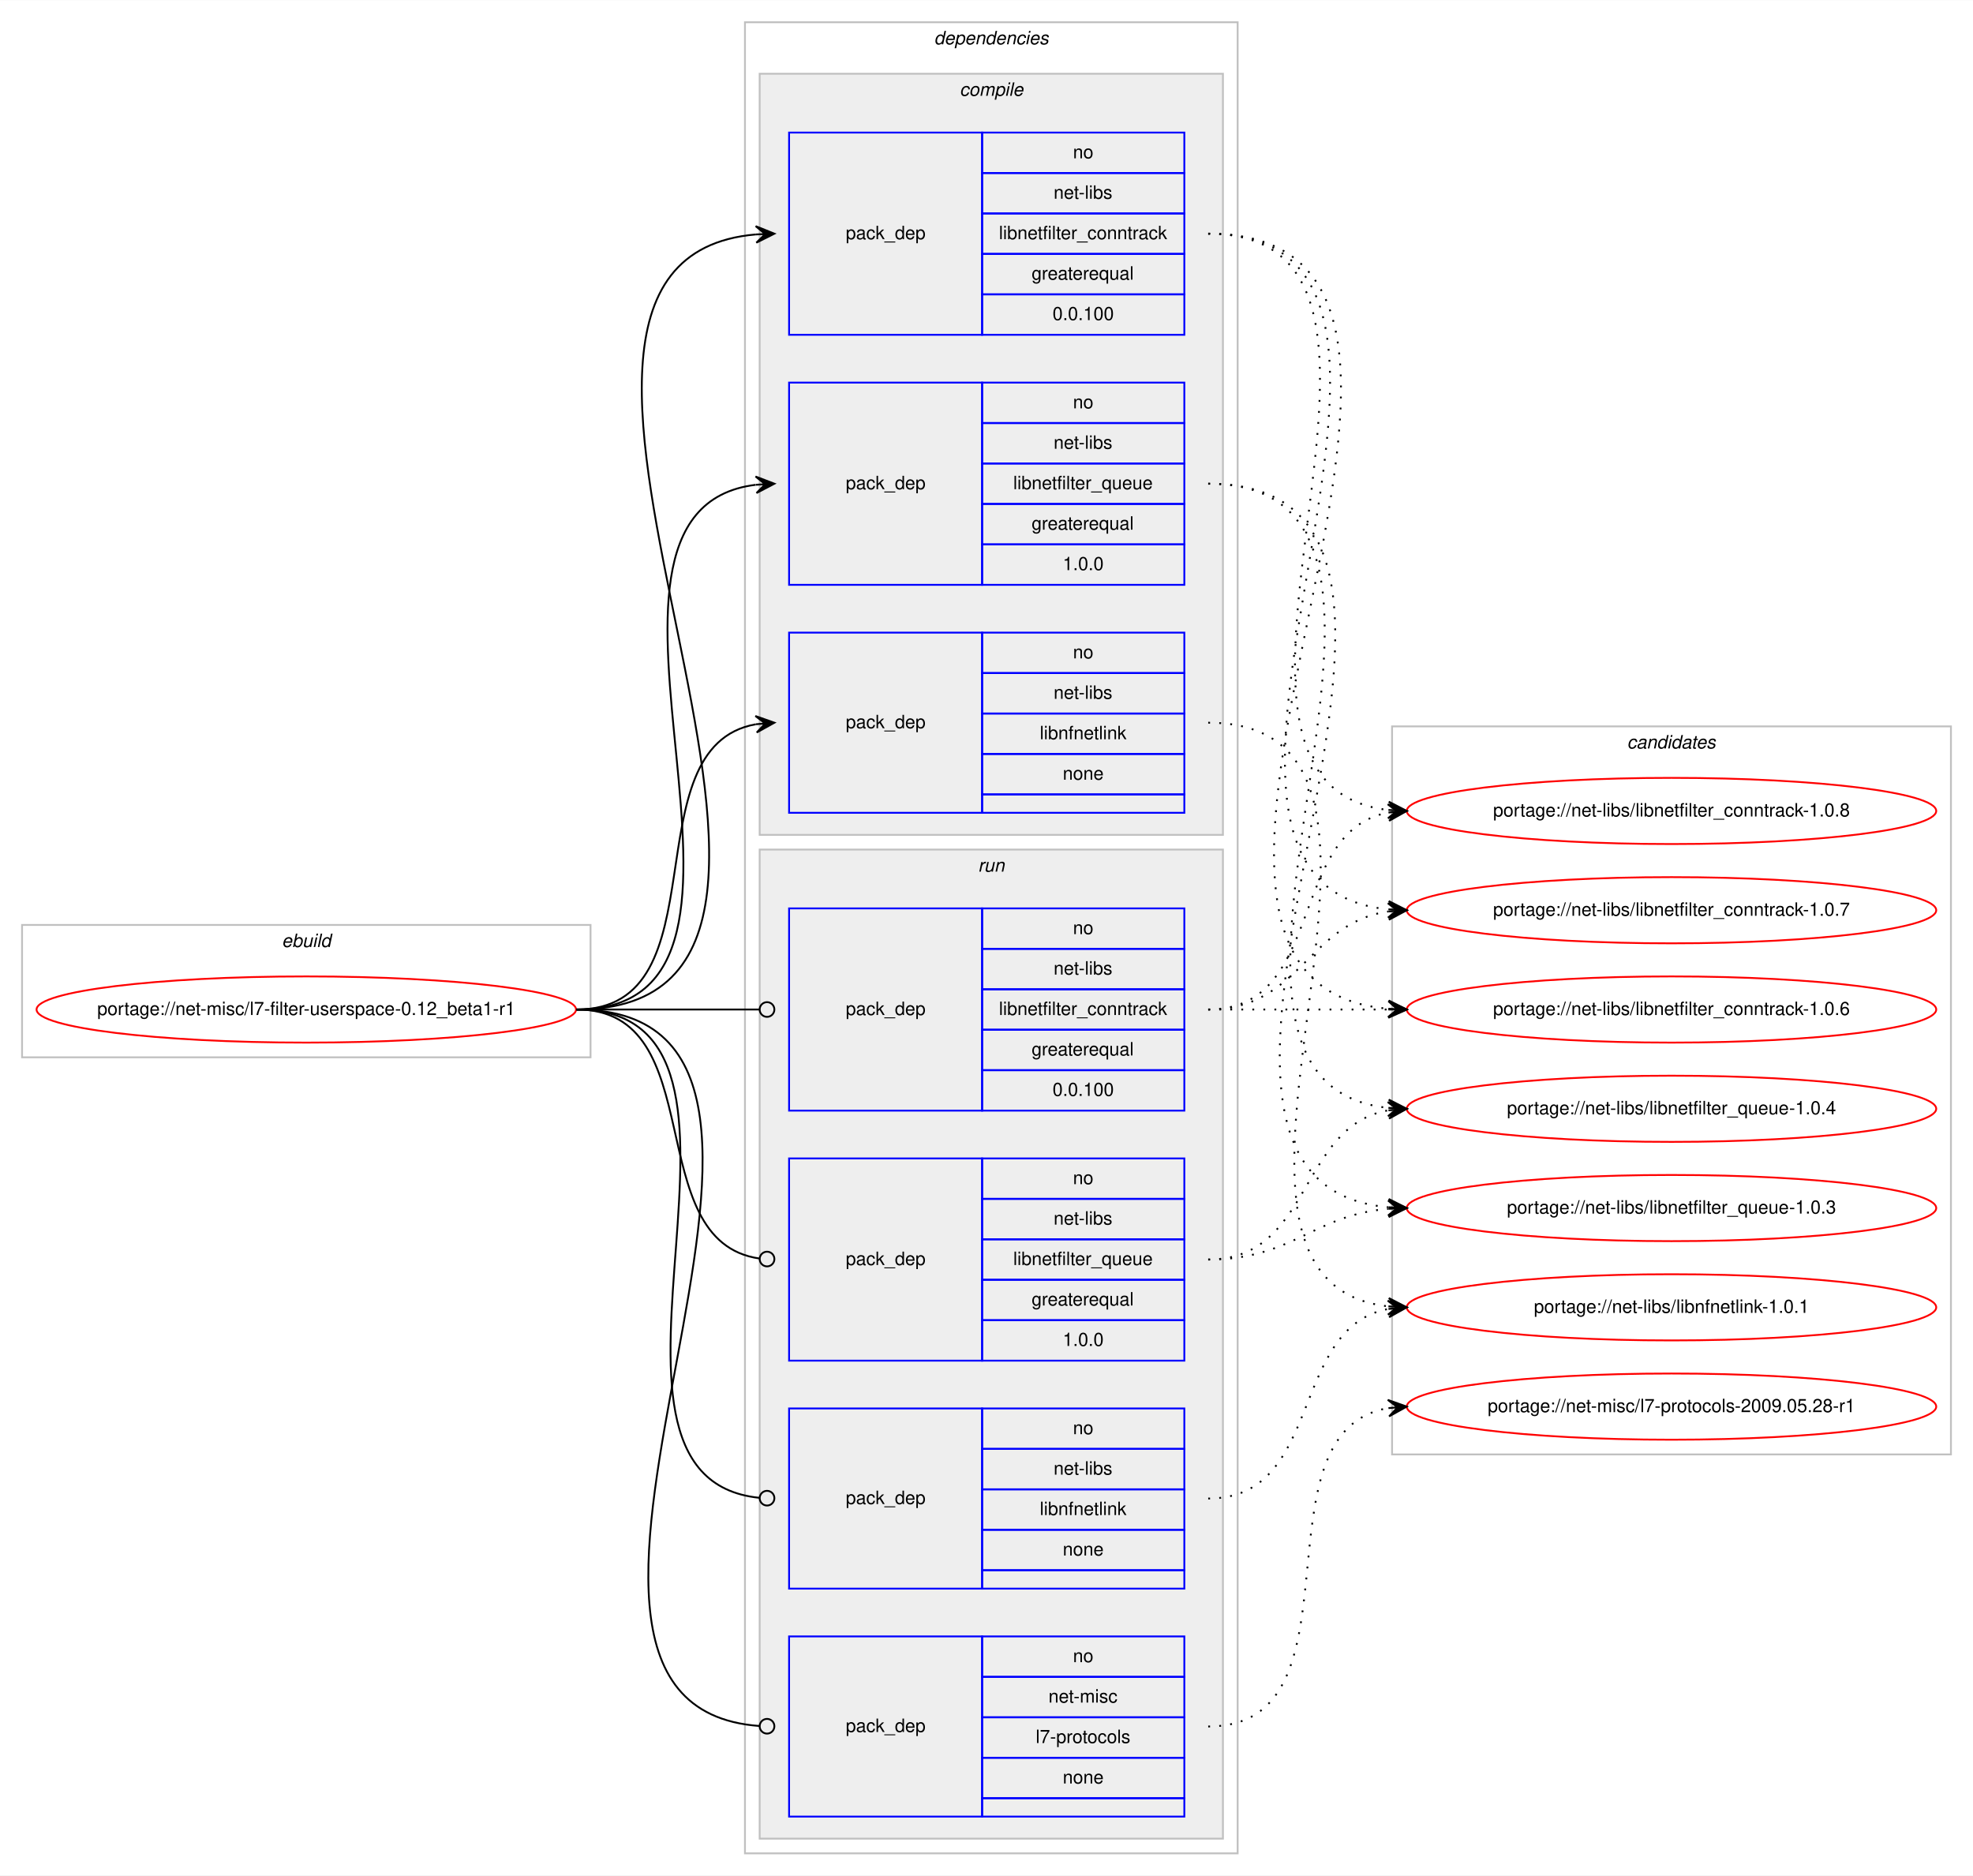
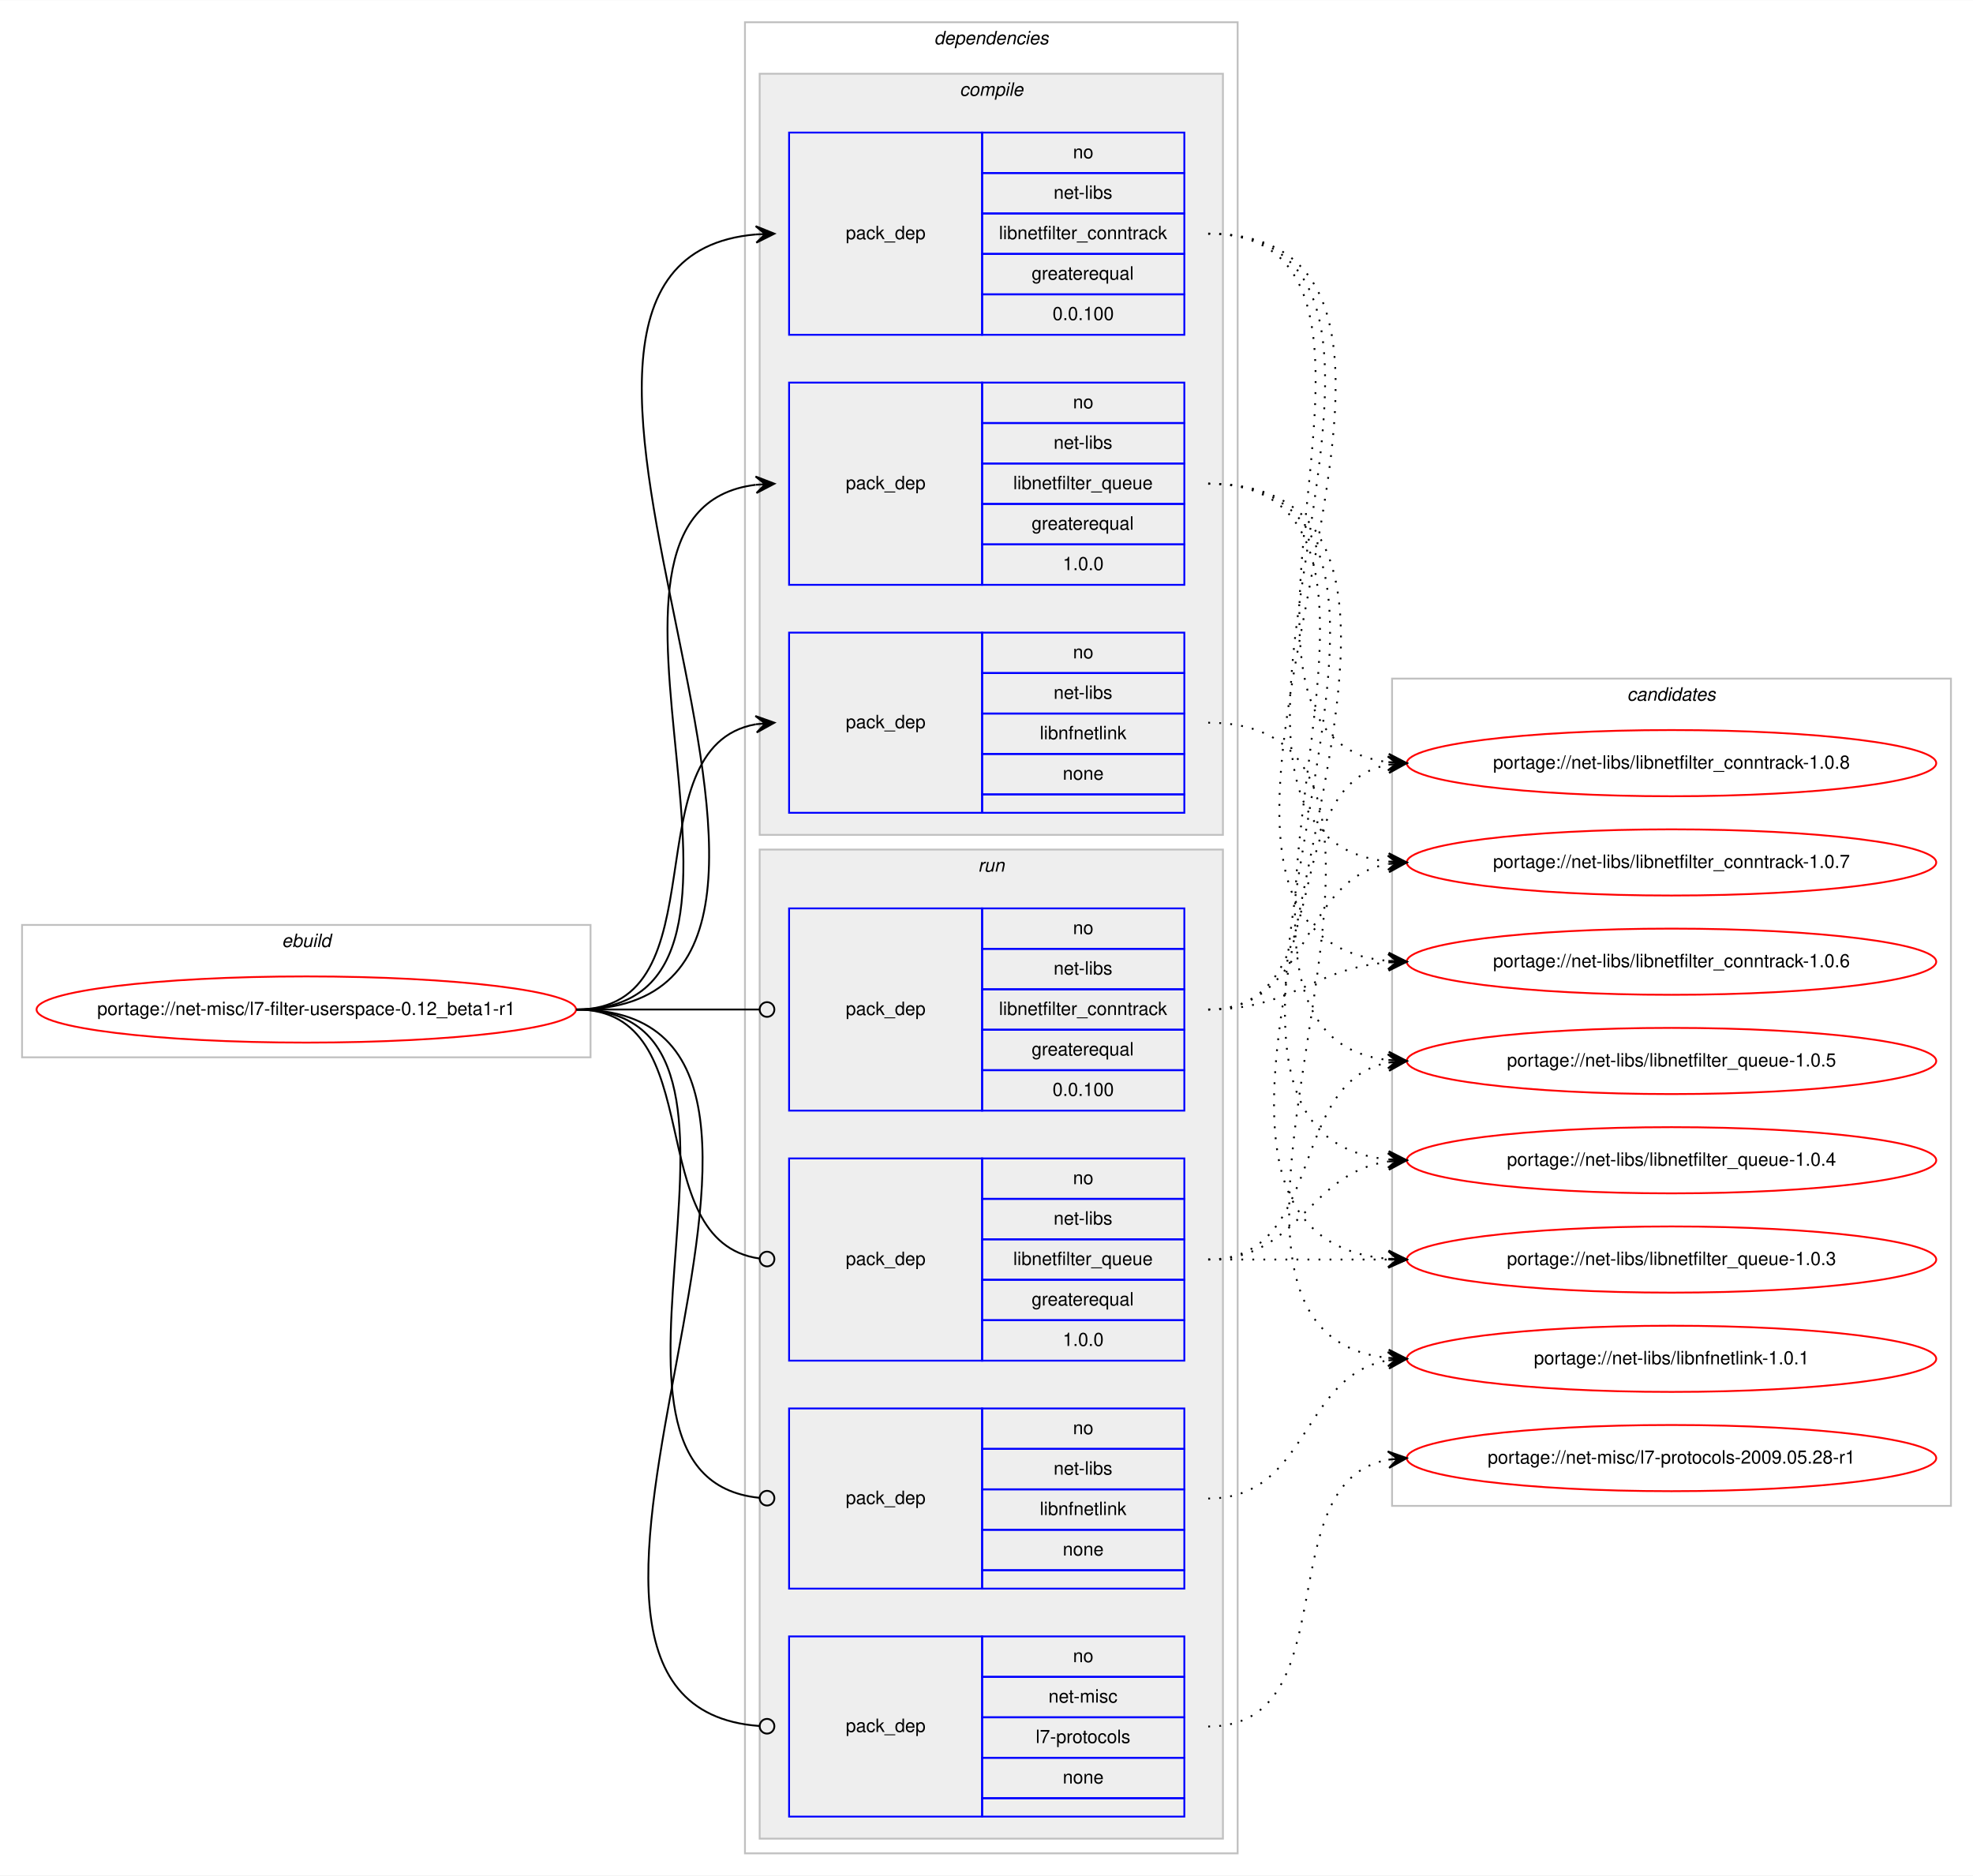
<svg xmlns="http://www.w3.org/2000/svg" xmlns:xlink="http://www.w3.org/1999/xlink" width="1073pt" height="1020pt" viewBox="0.00 0.00 1073.23 1020.00">
  <g id="graph0" class="graph" transform="scale(1 1) rotate(0) translate(4 1016)">
    <polygon fill="#ffffff" stroke="transparent" points="-4,4 -4,-1016 1069.228,-1016 1069.228,4 -4,4" />
    <g id="clust1" class="cluster">
      <polygon fill="none" stroke="#c0c0c0" points="8,-441 8,-513 317.228,-513 317.228,-441 8,-441" />
      <text text-anchor="start" x="149.277" y="-501" font-family="Helvetica,sans-Serif" font-style="italic" font-size="10.00" fill="#000000">ebuild</text>
    </g>
    <g id="clust2" class="cluster">
      <polygon fill="none" stroke="#c0c0c0" points="401.228,-8 401.228,-1004 669.228,-1004 669.228,-8 401.228,-8" />
      <text text-anchor="start" x="504.103" y="-992" font-family="Helvetica,sans-Serif" font-style="italic" font-size="10.00" fill="#000000">dependencies</text>
    </g>
    <g id="clust3" class="cluster">
      <polygon fill="#eeeeee" stroke="#c0c0c0" points="409.228,-562 409.228,-976 661.228,-976 661.228,-562 409.228,-562" />
      <text text-anchor="start" x="518.006" y="-964" font-family="Helvetica,sans-Serif" font-style="italic" font-size="10.00" fill="#000000">compile</text>
    </g>
    <g id="clust8" class="cluster">
      <polygon fill="#eeeeee" stroke="#c0c0c0" points="409.228,-16 409.228,-554 661.228,-554 661.228,-16 409.228,-16" />
      <text text-anchor="start" x="528.004" y="-542" font-family="Helvetica,sans-Serif" font-style="italic" font-size="10.00" fill="#000000">run</text>
    </g>
    <g id="clust13" class="cluster">
-       <polygon fill="none" stroke="#c0c0c0" points="753.228,-225 753.228,-621 1057.228,-621 1057.228,-225 753.228,-225" />
-       <text text-anchor="start" x="881.052" y="-609" font-family="Helvetica,sans-Serif" font-style="italic" font-size="10.00" fill="#000000">candidates</text>
+       <polygon fill="none" stroke="#c0c0c0" points="753.228,-197 753.228,-647 1057.228,-647 1057.228,-197 753.228,-197" />
+       <text text-anchor="start" x="881.052" y="-635" font-family="Helvetica,sans-Serif" font-style="italic" font-size="10.00" fill="#000000">candidates</text>
    </g>
    <g id="node1" class="node">
      <g id="a_node1">
        <a xlink:href="../net-misc/l7-filter-userspace-0.12_beta1-r1.svg" xlink:title="portage://net-misc/l7-filter-userspace-0.12_beta1-r1">
          <ellipse fill="none" stroke="#ff0000" cx="162.614" cy="-467" rx="146.728" ry="18" />
          <text text-anchor="middle" x="162.614" y="-464" font-family="Helvetica,sans-Serif" font-size="10.00" fill="#000000">portage://net-misc/l7-filter-userspace-0.12_beta1-r1</text>
        </a>
      </g>
    </g>
    <g id="node2" class="node">
      <polygon fill="none" stroke="#0000ff" points="425.228,-834 425.228,-944 530.228,-944 530.228,-834 425.228,-834" />
      <text text-anchor="start" x="456.051" y="-886" font-family="Helvetica,sans-Serif" font-size="10.00" fill="#000000">pack_dep</text>
      <polygon fill="none" stroke="#0000ff" points="530.228,-922 530.228,-944 640.228,-944 640.228,-922 530.228,-922" />
      <text text-anchor="start" x="579.669" y="-930" font-family="Helvetica,sans-Serif" font-size="10.00" fill="#000000">no</text>
      <polygon fill="none" stroke="#0000ff" points="530.228,-900 530.228,-922 640.228,-922 640.228,-900 530.228,-900" />
      <text text-anchor="start" x="569.116" y="-908" font-family="Helvetica,sans-Serif" font-size="10.00" fill="#000000">net-libs</text>
      <polygon fill="none" stroke="#0000ff" points="530.228,-878 530.228,-900 640.228,-900 640.228,-878 530.228,-878" />
      <text text-anchor="start" x="539.387" y="-886" font-family="Helvetica,sans-Serif" font-size="10.00" fill="#000000">libnetfilter_conntrack</text>
      <polygon fill="none" stroke="#0000ff" points="530.228,-856 530.228,-878 640.228,-878 640.228,-856 530.228,-856" />
      <text text-anchor="start" x="557.164" y="-864" font-family="Helvetica,sans-Serif" font-size="10.00" fill="#000000">greaterequal</text>
      <polygon fill="none" stroke="#0000ff" points="530.228,-834 530.228,-856 640.228,-856 640.228,-834 530.228,-834" />
      <text text-anchor="start" x="568.551" y="-842" font-family="Helvetica,sans-Serif" font-size="10.00" fill="#000000">0.0.100</text>
    </g>
    <g id="edge1" class="edge">
      <path fill="none" stroke="#000000" d="M309.614,-467C499.675,-467 233.615,-873.89 407.195,-888.592" />
      <polygon fill="#000000" stroke="#000000" points="417.228,-889 407.053,-893.09 412.232,-888.797 407.236,-888.593 407.236,-888.593 407.236,-888.593 412.232,-888.797 407.419,-884.097 417.228,-889 417.228,-889" />
    </g>
    <g id="node3" class="node">
      <polygon fill="none" stroke="#0000ff" points="425.228,-698 425.228,-808 530.228,-808 530.228,-698 425.228,-698" />
      <text text-anchor="start" x="456.051" y="-750" font-family="Helvetica,sans-Serif" font-size="10.00" fill="#000000">pack_dep</text>
      <polygon fill="none" stroke="#0000ff" points="530.228,-786 530.228,-808 640.228,-808 640.228,-786 530.228,-786" />
      <text text-anchor="start" x="579.669" y="-794" font-family="Helvetica,sans-Serif" font-size="10.00" fill="#000000">no</text>
      <polygon fill="none" stroke="#0000ff" points="530.228,-764 530.228,-786 640.228,-786 640.228,-764 530.228,-764" />
      <text text-anchor="start" x="569.116" y="-772" font-family="Helvetica,sans-Serif" font-size="10.00" fill="#000000">net-libs</text>
      <polygon fill="none" stroke="#0000ff" points="530.228,-742 530.228,-764 640.228,-764 640.228,-742 530.228,-742" />
      <text text-anchor="start" x="547.162" y="-750" font-family="Helvetica,sans-Serif" font-size="10.00" fill="#000000">libnetfilter_queue</text>
      <polygon fill="none" stroke="#0000ff" points="530.228,-720 530.228,-742 640.228,-742 640.228,-720 530.228,-720" />
      <text text-anchor="start" x="557.164" y="-728" font-family="Helvetica,sans-Serif" font-size="10.00" fill="#000000">greaterequal</text>
      <polygon fill="none" stroke="#0000ff" points="530.228,-698 530.228,-720 640.228,-720 640.228,-698 530.228,-698" />
      <text text-anchor="start" x="574.11" y="-706" font-family="Helvetica,sans-Serif" font-size="10.00" fill="#000000">1.0.0</text>
    </g>
    <g id="edge2" class="edge">
      <path fill="none" stroke="#000000" d="M309.614,-467C441.845,-467 289.857,-738.117 407.099,-752.414" />
      <polygon fill="#000000" stroke="#000000" points="417.228,-753 406.985,-756.915 412.236,-752.711 407.245,-752.422 407.245,-752.422 407.245,-752.422 412.236,-752.711 407.505,-747.93 417.228,-753 417.228,-753" />
    </g>
    <g id="node4" class="node">
      <polygon fill="none" stroke="#0000ff" points="425.228,-574 425.228,-672 530.228,-672 530.228,-574 425.228,-574" />
      <text text-anchor="start" x="456.051" y="-620" font-family="Helvetica,sans-Serif" font-size="10.00" fill="#000000">pack_dep</text>
      <polygon fill="none" stroke="#0000ff" points="530.228,-650 530.228,-672 640.228,-672 640.228,-650 530.228,-650" />
      <text text-anchor="start" x="579.669" y="-658" font-family="Helvetica,sans-Serif" font-size="10.00" fill="#000000">no</text>
      <polygon fill="none" stroke="#0000ff" points="530.228,-628 530.228,-650 640.228,-650 640.228,-628 530.228,-628" />
      <text text-anchor="start" x="569.116" y="-636" font-family="Helvetica,sans-Serif" font-size="10.00" fill="#000000">net-libs</text>
      <polygon fill="none" stroke="#0000ff" points="530.228,-606 530.228,-628 640.228,-628 640.228,-606 530.228,-606" />
      <text text-anchor="start" x="561.613" y="-614" font-family="Helvetica,sans-Serif" font-size="10.00" fill="#000000">libnfnetlink</text>
      <polygon fill="none" stroke="#0000ff" points="530.228,-584 530.228,-606 640.228,-606 640.228,-584 530.228,-584" />
      <text text-anchor="start" x="574.11" y="-592" font-family="Helvetica,sans-Serif" font-size="10.00" fill="#000000">none</text>
      <polygon fill="none" stroke="#0000ff" points="530.228,-574 530.228,-584 640.228,-584 640.228,-574 530.228,-574" />
    </g>
    <g id="edge3" class="edge">
      <path fill="none" stroke="#000000" d="M309.614,-467C390.225,-467 337.959,-609.882 407.151,-622.161" />
      <polygon fill="#000000" stroke="#000000" points="417.228,-623 406.889,-626.654 412.245,-622.585 407.262,-622.17 407.262,-622.17 407.262,-622.17 412.245,-622.585 407.636,-617.685 417.228,-623 417.228,-623" />
    </g>
    <g id="node5" class="node">
      <polygon fill="none" stroke="#0000ff" points="425.228,-412 425.228,-522 530.228,-522 530.228,-412 425.228,-412" />
      <text text-anchor="start" x="456.051" y="-464" font-family="Helvetica,sans-Serif" font-size="10.00" fill="#000000">pack_dep</text>
      <polygon fill="none" stroke="#0000ff" points="530.228,-500 530.228,-522 640.228,-522 640.228,-500 530.228,-500" />
      <text text-anchor="start" x="579.669" y="-508" font-family="Helvetica,sans-Serif" font-size="10.00" fill="#000000">no</text>
      <polygon fill="none" stroke="#0000ff" points="530.228,-478 530.228,-500 640.228,-500 640.228,-478 530.228,-478" />
      <text text-anchor="start" x="569.116" y="-486" font-family="Helvetica,sans-Serif" font-size="10.00" fill="#000000">net-libs</text>
      <polygon fill="none" stroke="#0000ff" points="530.228,-456 530.228,-478 640.228,-478 640.228,-456 530.228,-456" />
      <text text-anchor="start" x="539.387" y="-464" font-family="Helvetica,sans-Serif" font-size="10.00" fill="#000000">libnetfilter_conntrack</text>
      <polygon fill="none" stroke="#0000ff" points="530.228,-434 530.228,-456 640.228,-456 640.228,-434 530.228,-434" />
      <text text-anchor="start" x="557.164" y="-442" font-family="Helvetica,sans-Serif" font-size="10.00" fill="#000000">greaterequal</text>
      <polygon fill="none" stroke="#0000ff" points="530.228,-412 530.228,-434 640.228,-434 640.228,-412 530.228,-412" />
      <text text-anchor="start" x="568.551" y="-420" font-family="Helvetica,sans-Serif" font-size="10.00" fill="#000000">0.0.100</text>
    </g>
    <g id="edge4" class="edge">
      <path fill="none" stroke="#000000" d="M309.614,-467C354.64,-467 367.875,-467 409.176,-467" />
      <ellipse fill="none" stroke="#000000" cx="413.228" cy="-467" rx="4" ry="4" />
    </g>
    <g id="node6" class="node">
      <polygon fill="none" stroke="#0000ff" points="425.228,-276 425.228,-386 530.228,-386 530.228,-276 425.228,-276" />
      <text text-anchor="start" x="456.051" y="-328" font-family="Helvetica,sans-Serif" font-size="10.00" fill="#000000">pack_dep</text>
      <polygon fill="none" stroke="#0000ff" points="530.228,-364 530.228,-386 640.228,-386 640.228,-364 530.228,-364" />
      <text text-anchor="start" x="579.669" y="-372" font-family="Helvetica,sans-Serif" font-size="10.00" fill="#000000">no</text>
      <polygon fill="none" stroke="#0000ff" points="530.228,-342 530.228,-364 640.228,-364 640.228,-342 530.228,-342" />
      <text text-anchor="start" x="569.116" y="-350" font-family="Helvetica,sans-Serif" font-size="10.00" fill="#000000">net-libs</text>
      <polygon fill="none" stroke="#0000ff" points="530.228,-320 530.228,-342 640.228,-342 640.228,-320 530.228,-320" />
      <text text-anchor="start" x="547.162" y="-328" font-family="Helvetica,sans-Serif" font-size="10.00" fill="#000000">libnetfilter_queue</text>
      <polygon fill="none" stroke="#0000ff" points="530.228,-298 530.228,-320 640.228,-320 640.228,-298 530.228,-298" />
      <text text-anchor="start" x="557.164" y="-306" font-family="Helvetica,sans-Serif" font-size="10.00" fill="#000000">greaterequal</text>
      <polygon fill="none" stroke="#0000ff" points="530.228,-276 530.228,-298 640.228,-298 640.228,-276 530.228,-276" />
      <text text-anchor="start" x="574.11" y="-284" font-family="Helvetica,sans-Serif" font-size="10.00" fill="#000000">1.0.0</text>
    </g>
    <g id="edge5" class="edge">
      <path fill="none" stroke="#000000" d="M309.614,-467C383.832,-467 343.434,-340.906 409.145,-331.548" />
      <ellipse fill="none" stroke="#000000" cx="413.237" cy="-331.271" rx="4" ry="4" />
    </g>
    <g id="node7" class="node">
      <polygon fill="none" stroke="#0000ff" points="425.228,-152 425.228,-250 530.228,-250 530.228,-152 425.228,-152" />
      <text text-anchor="start" x="456.051" y="-198" font-family="Helvetica,sans-Serif" font-size="10.00" fill="#000000">pack_dep</text>
      <polygon fill="none" stroke="#0000ff" points="530.228,-228 530.228,-250 640.228,-250 640.228,-228 530.228,-228" />
      <text text-anchor="start" x="579.669" y="-236" font-family="Helvetica,sans-Serif" font-size="10.00" fill="#000000">no</text>
      <polygon fill="none" stroke="#0000ff" points="530.228,-206 530.228,-228 640.228,-228 640.228,-206 530.228,-206" />
      <text text-anchor="start" x="569.116" y="-214" font-family="Helvetica,sans-Serif" font-size="10.00" fill="#000000">net-libs</text>
      <polygon fill="none" stroke="#0000ff" points="530.228,-184 530.228,-206 640.228,-206 640.228,-184 530.228,-184" />
      <text text-anchor="start" x="561.613" y="-192" font-family="Helvetica,sans-Serif" font-size="10.00" fill="#000000">libnfnetlink</text>
      <polygon fill="none" stroke="#0000ff" points="530.228,-162 530.228,-184 640.228,-184 640.228,-162 530.228,-162" />
      <text text-anchor="start" x="574.11" y="-170" font-family="Helvetica,sans-Serif" font-size="10.00" fill="#000000">none</text>
      <polygon fill="none" stroke="#0000ff" points="530.228,-152 530.228,-162 640.228,-162 640.228,-152 530.228,-152" />
    </g>
    <g id="edge6" class="edge">
      <path fill="none" stroke="#000000" d="M309.614,-467C434.28,-467 296.182,-212.815 409.045,-201.397" />
      <ellipse fill="none" stroke="#000000" cx="413.233" cy="-201.194" rx="4" ry="4" />
    </g>
    <g id="node8" class="node">
      <polygon fill="none" stroke="#0000ff" points="425.228,-28 425.228,-126 530.228,-126 530.228,-28 425.228,-28" />
      <text text-anchor="start" x="456.051" y="-74" font-family="Helvetica,sans-Serif" font-size="10.00" fill="#000000">pack_dep</text>
      <polygon fill="none" stroke="#0000ff" points="530.228,-104 530.228,-126 640.228,-126 640.228,-104 530.228,-104" />
      <text text-anchor="start" x="579.669" y="-112" font-family="Helvetica,sans-Serif" font-size="10.00" fill="#000000">no</text>
      <polygon fill="none" stroke="#0000ff" points="530.228,-82 530.228,-104 640.228,-104 640.228,-82 530.228,-82" />
      <text text-anchor="start" x="566.341" y="-90" font-family="Helvetica,sans-Serif" font-size="10.00" fill="#000000">net-misc</text>
      <polygon fill="none" stroke="#0000ff" points="530.228,-60 530.228,-82 640.228,-82 640.228,-60 530.228,-60" />
      <text text-anchor="start" x="559.393" y="-68" font-family="Helvetica,sans-Serif" font-size="10.00" fill="#000000">l7-protocols</text>
      <polygon fill="none" stroke="#0000ff" points="530.228,-38 530.228,-60 640.228,-60 640.228,-38 530.228,-38" />
      <text text-anchor="start" x="574.11" y="-46" font-family="Helvetica,sans-Serif" font-size="10.00" fill="#000000">none</text>
      <polygon fill="none" stroke="#0000ff" points="530.228,-28 530.228,-38 640.228,-38 640.228,-28 530.228,-28" />
    </g>
    <g id="edge7" class="edge">
      <path fill="none" stroke="#000000" d="M309.614,-467C486.615,-467 245.187,-89.092 409.112,-77.283" />
      <ellipse fill="none" stroke="#000000" cx="413.23" cy="-77.139" rx="4" ry="4" />
    </g>
    <g id="node9" class="node">
      <g id="a_node9">
        <a xlink:href="../net-libs/libnetfilter_conntrack-1.0.8.svg" xlink:title="portage://net-libs/libnetfilter_conntrack-1.0.8">
-           <ellipse fill="none" stroke="#ff0000" cx="905.228" cy="-575" rx="144" ry="18" />
-           <text text-anchor="middle" x="905.228" y="-572" font-family="Helvetica,sans-Serif" font-size="10.00" fill="#000000">portage://net-libs/libnetfilter_conntrack-1.0.8</text>
+           <ellipse fill="none" stroke="#ff0000" cx="905.228" cy="-601" rx="144" ry="18" />
+           <text text-anchor="middle" x="905.228" y="-598" font-family="Helvetica,sans-Serif" font-size="10.00" fill="#000000">portage://net-libs/libnetfilter_conntrack-1.0.8</text>
        </a>
      </g>
    </g>
    <g id="edge8" class="edge">
-       <path fill="none" stroke="#000000" stroke-dasharray="1,5" d="M653.228,-889C797.205,-889 622.587,-590.145 751.008,-575.552" />
-       <polygon fill="#000000" stroke="#000000" points="761.228,-575 751.485,-580.033 756.235,-575.27 751.242,-575.54 751.242,-575.54 751.242,-575.54 756.235,-575.27 751,-571.046 761.228,-575 761.228,-575" />
+       <path fill="none" stroke="#000000" stroke-dasharray="1,5" d="M653.228,-889C786.327,-889 633.037,-615.987 751.034,-601.59" />
+       <polygon fill="#000000" stroke="#000000" points="761.228,-601 751.505,-606.071 756.236,-601.289 751.245,-601.578 751.245,-601.578 751.245,-601.578 756.236,-601.289 750.985,-597.086 761.228,-601 761.228,-601" />
    </g>
    <g id="node10" class="node">
      <g id="a_node10">
        <a xlink:href="../net-libs/libnetfilter_conntrack-1.0.7.svg" xlink:title="portage://net-libs/libnetfilter_conntrack-1.0.7">
-           <ellipse fill="none" stroke="#ff0000" cx="905.228" cy="-521" rx="144" ry="18" />
-           <text text-anchor="middle" x="905.228" y="-518" font-family="Helvetica,sans-Serif" font-size="10.00" fill="#000000">portage://net-libs/libnetfilter_conntrack-1.0.7</text>
+           <ellipse fill="none" stroke="#ff0000" cx="905.228" cy="-547" rx="144" ry="18" />
+           <text text-anchor="middle" x="905.228" y="-544" font-family="Helvetica,sans-Serif" font-size="10.00" fill="#000000">portage://net-libs/libnetfilter_conntrack-1.0.7</text>
        </a>
      </g>
    </g>
    <g id="edge9" class="edge">
-       <path fill="none" stroke="#000000" stroke-dasharray="1,5" d="M653.228,-889C820.019,-889 600.596,-536.643 750.792,-521.502" />
-       <polygon fill="#000000" stroke="#000000" points="761.228,-521 751.456,-525.976 756.234,-521.24 751.24,-521.481 751.24,-521.481 751.24,-521.481 756.234,-521.24 751.023,-516.986 761.228,-521 761.228,-521" />
+       <path fill="none" stroke="#000000" stroke-dasharray="1,5" d="M653.228,-889C809.047,-889 611.112,-562.191 751.039,-547.51" />
+       <polygon fill="#000000" stroke="#000000" points="761.228,-547 751.465,-551.994 756.234,-547.25 751.24,-547.5 751.24,-547.5 751.24,-547.5 756.234,-547.25 751.015,-543.005 761.228,-547 761.228,-547" />
    </g>
    <g id="node11" class="node">
      <g id="a_node11">
        <a xlink:href="../net-libs/libnetfilter_conntrack-1.0.6.svg" xlink:title="portage://net-libs/libnetfilter_conntrack-1.0.6">
-           <ellipse fill="none" stroke="#ff0000" cx="905.228" cy="-467" rx="144" ry="18" />
-           <text text-anchor="middle" x="905.228" y="-464" font-family="Helvetica,sans-Serif" font-size="10.00" fill="#000000">portage://net-libs/libnetfilter_conntrack-1.0.6</text>
+           <ellipse fill="none" stroke="#ff0000" cx="905.228" cy="-493" rx="144" ry="18" />
+           <text text-anchor="middle" x="905.228" y="-490" font-family="Helvetica,sans-Serif" font-size="10.00" fill="#000000">portage://net-libs/libnetfilter_conntrack-1.0.6</text>
        </a>
      </g>
    </g>
    <g id="edge10" class="edge">
-       <path fill="none" stroke="#000000" stroke-dasharray="1,5" d="M653.228,-889C843.331,-889 577.562,-482.11 751.192,-467.408" />
-       <polygon fill="#000000" stroke="#000000" points="761.228,-467 751.419,-471.903 756.232,-467.203 751.236,-467.407 751.236,-467.407 751.236,-467.407 756.232,-467.203 751.053,-462.91 761.228,-467 761.228,-467" />
+       <path fill="none" stroke="#000000" stroke-dasharray="1,5" d="M653.228,-889C832.093,-889 588.666,-508.318 751.035,-493.447" />
+       <polygon fill="#000000" stroke="#000000" points="761.228,-493 751.435,-497.934 756.233,-493.219 751.238,-493.438 751.238,-493.438 751.238,-493.438 756.233,-493.219 751.04,-488.943 761.228,-493 761.228,-493" />
    </g>
    <g id="node12" class="node">
      <g id="a_node12">
-         <a xlink:href="../net-libs/libnetfilter_queue-1.0.4.svg" xlink:title="portage://net-libs/libnetfilter_queue-1.0.4">
-           <ellipse fill="none" stroke="#ff0000" cx="905.228" cy="-413" rx="144" ry="18" />
-           <text text-anchor="middle" x="905.228" y="-410" font-family="Helvetica,sans-Serif" font-size="10.00" fill="#000000">portage://net-libs/libnetfilter_queue-1.0.4</text>
+         <a xlink:href="../net-libs/libnetfilter_queue-1.0.5.svg" xlink:title="portage://net-libs/libnetfilter_queue-1.0.5">
+           <ellipse fill="none" stroke="#ff0000" cx="905.228" cy="-439" rx="144" ry="18" />
+           <text text-anchor="middle" x="905.228" y="-436" font-family="Helvetica,sans-Serif" font-size="10.00" fill="#000000">portage://net-libs/libnetfilter_queue-1.0.5</text>
        </a>
      </g>
    </g>
    <g id="edge11" class="edge">
-       <path fill="none" stroke="#000000" stroke-dasharray="1,5" d="M653.228,-753C808.218,-753 611.884,-428.102 751.092,-413.507" />
-       <polygon fill="#000000" stroke="#000000" points="761.228,-413 751.465,-417.994 756.234,-413.25 751.24,-413.5 751.24,-413.5 751.24,-413.5 756.234,-413.25 751.016,-409.005 761.228,-413 761.228,-413" />
+       <path fill="none" stroke="#000000" stroke-dasharray="1,5" d="M653.228,-753C797.205,-753 622.587,-454.145 751.008,-439.552" />
+       <polygon fill="#000000" stroke="#000000" points="761.228,-439 751.485,-444.033 756.235,-439.27 751.242,-439.54 751.242,-439.54 751.242,-439.54 756.235,-439.27 751,-435.046 761.228,-439 761.228,-439" />
    </g>
    <g id="node13" class="node">
      <g id="a_node13">
-         <a xlink:href="../net-libs/libnetfilter_queue-1.0.3.svg" xlink:title="portage://net-libs/libnetfilter_queue-1.0.3">
-           <ellipse fill="none" stroke="#ff0000" cx="905.228" cy="-359" rx="144" ry="18" />
-           <text text-anchor="middle" x="905.228" y="-356" font-family="Helvetica,sans-Serif" font-size="10.00" fill="#000000">portage://net-libs/libnetfilter_queue-1.0.3</text>
+         <a xlink:href="../net-libs/libnetfilter_queue-1.0.4.svg" xlink:title="portage://net-libs/libnetfilter_queue-1.0.4">
+           <ellipse fill="none" stroke="#ff0000" cx="905.228" cy="-385" rx="144" ry="18" />
+           <text text-anchor="middle" x="905.228" y="-382" font-family="Helvetica,sans-Serif" font-size="10.00" fill="#000000">portage://net-libs/libnetfilter_queue-1.0.4</text>
        </a>
      </g>
    </g>
    <g id="edge12" class="edge">
-       <path fill="none" stroke="#000000" stroke-dasharray="1,5" d="M653.228,-753C831.252,-753 589.457,-374.24 751.082,-359.445" />
-       <polygon fill="#000000" stroke="#000000" points="761.228,-359 751.435,-363.934 756.233,-359.219 751.237,-359.438 751.237,-359.438 751.237,-359.438 756.233,-359.219 751.04,-354.943 761.228,-359 761.228,-359" />
+       <path fill="none" stroke="#000000" stroke-dasharray="1,5" d="M653.228,-753C820.019,-753 600.596,-400.643 750.792,-385.502" />
+       <polygon fill="#000000" stroke="#000000" points="761.228,-385 751.456,-389.976 756.234,-385.24 751.24,-385.481 751.24,-385.481 751.24,-385.481 756.234,-385.24 751.023,-380.986 761.228,-385 761.228,-385" />
    </g>
    <g id="node14" class="node">
      <g id="a_node14">
-         <a xlink:href="../net-libs/libnfnetlink-1.0.1.svg" xlink:title="portage://net-libs/libnfnetlink-1.0.1">
-           <ellipse fill="none" stroke="#ff0000" cx="905.228" cy="-305" rx="144" ry="18" />
-           <text text-anchor="middle" x="905.228" y="-302" font-family="Helvetica,sans-Serif" font-size="10.00" fill="#000000">portage://net-libs/libnfnetlink-1.0.1</text>
+         <a xlink:href="../net-libs/libnetfilter_queue-1.0.3.svg" xlink:title="portage://net-libs/libnetfilter_queue-1.0.3">
+           <ellipse fill="none" stroke="#ff0000" cx="905.228" cy="-331" rx="144" ry="18" />
+           <text text-anchor="middle" x="905.228" y="-328" font-family="Helvetica,sans-Serif" font-size="10.00" fill="#000000">portage://net-libs/libnetfilter_queue-1.0.3</text>
        </a>
      </g>
    </g>
    <g id="edge13" class="edge">
-       <path fill="none" stroke="#000000" stroke-dasharray="1,5" d="M653.228,-623C798.846,-623 621.066,-320.338 750.893,-305.559" />
-       <polygon fill="#000000" stroke="#000000" points="761.228,-305 751.486,-310.034 756.235,-305.27 751.243,-305.541 751.243,-305.541 751.243,-305.541 756.235,-305.27 750.999,-301.047 761.228,-305 761.228,-305" />
-     </g>
-     <g id="edge14" class="edge">
-       <path fill="none" stroke="#000000" stroke-dasharray="1,5" d="M653.228,-467C717.53,-467 696.008,-563.91 751.259,-574.131" />
-       <polygon fill="#000000" stroke="#000000" points="761.228,-575 750.875,-578.614 756.247,-574.566 751.266,-574.131 751.266,-574.131 751.266,-574.131 756.247,-574.566 751.657,-569.648 761.228,-575 761.228,-575" />
-     </g>
-     <g id="edge15" class="edge">
-       <path fill="none" stroke="#000000" stroke-dasharray="1,5" d="M653.228,-467C703.33,-467 707.24,-514.066 751.207,-520.317" />
-       <polygon fill="#000000" stroke="#000000" points="761.228,-521 750.945,-524.81 756.24,-520.66 751.251,-520.32 751.251,-520.32 751.251,-520.32 756.24,-520.66 751.557,-515.831 761.228,-521 761.228,-521" />
-     </g>
-     <g id="edge16" class="edge">
-       <path fill="none" stroke="#000000" stroke-dasharray="1,5" d="M653.228,-467C697.665,-467 711.248,-467 751.106,-467" />
-       <polygon fill="#000000" stroke="#000000" points="761.228,-467 751.228,-471.5 756.228,-467 751.228,-467 751.228,-467 751.228,-467 756.228,-467 751.228,-462.5 761.228,-467 761.228,-467" />
-     </g>
-     <g id="edge17" class="edge">
-       <path fill="none" stroke="#000000" stroke-dasharray="1,5" d="M653.228,-331C709.847,-331 702.211,-403.371 751.049,-412.135" />
-       <polygon fill="#000000" stroke="#000000" points="761.228,-413 750.883,-416.637 756.246,-412.576 751.264,-412.153 751.264,-412.153 751.264,-412.153 756.246,-412.576 751.645,-407.669 761.228,-413 761.228,-413" />
-     </g>
-     <g id="edge18" class="edge">
-       <path fill="none" stroke="#000000" stroke-dasharray="1,5" d="M653.228,-331C699.231,-331 710.153,-355.099 751.086,-358.582" />
-       <polygon fill="#000000" stroke="#000000" points="761.228,-359 751.051,-363.085 756.232,-358.794 751.236,-358.589 751.236,-358.589 751.236,-358.589 756.232,-358.794 751.422,-354.092 761.228,-359 761.228,-359" />
-     </g>
-     <g id="edge19" class="edge">
-       <path fill="none" stroke="#000000" stroke-dasharray="1,5" d="M653.228,-201C716.221,-201 697.08,-293.936 751.09,-304.101" />
-       <polygon fill="#000000" stroke="#000000" points="761.228,-305 750.87,-308.599 756.247,-304.558 751.267,-304.116 751.267,-304.116 751.267,-304.116 756.247,-304.558 751.665,-299.634 761.228,-305 761.228,-305" />
+       <path fill="none" stroke="#000000" stroke-dasharray="1,5" d="M653.228,-753C843.331,-753 577.562,-346.11 751.192,-331.408" />
+       <polygon fill="#000000" stroke="#000000" points="761.228,-331 751.419,-335.903 756.232,-331.203 751.236,-331.407 751.236,-331.407 751.236,-331.407 756.232,-331.203 751.053,-326.91 761.228,-331 761.228,-331" />
    </g>
    <g id="node15" class="node">
      <g id="a_node15">
+         <a xlink:href="../net-libs/libnfnetlink-1.0.1.svg" xlink:title="portage://net-libs/libnfnetlink-1.0.1">
+           <ellipse fill="none" stroke="#ff0000" cx="905.228" cy="-277" rx="144" ry="18" />
+           <text text-anchor="middle" x="905.228" y="-274" font-family="Helvetica,sans-Serif" font-size="10.00" fill="#000000">portage://net-libs/libnfnetlink-1.0.1</text>
+         </a>
+       </g>
+     </g>
+     <g id="edge14" class="edge">
+       <path fill="none" stroke="#000000" stroke-dasharray="1,5" d="M653.228,-623C810.705,-623 609.565,-292.368 750.932,-277.516" />
+       <polygon fill="#000000" stroke="#000000" points="761.228,-277 751.466,-281.995 756.234,-277.25 751.24,-277.5 751.24,-277.5 751.24,-277.5 756.234,-277.25 751.015,-273.006 761.228,-277 761.228,-277" />
+     </g>
+     <g id="edge15" class="edge">
+       <path fill="none" stroke="#000000" stroke-dasharray="1,5" d="M653.228,-467C726.133,-467 688.687,-588.732 751.247,-600.144" />
+       <polygon fill="#000000" stroke="#000000" points="761.228,-601 750.88,-604.629 756.246,-600.573 751.264,-600.146 751.264,-600.146 751.264,-600.146 756.246,-600.573 751.649,-595.662 761.228,-601 761.228,-601" />
+     </g>
+     <g id="edge16" class="edge">
+       <path fill="none" stroke="#000000" stroke-dasharray="1,5" d="M653.228,-467C709.346,-467 702.621,-537.606 751.129,-546.156" />
+       <polygon fill="#000000" stroke="#000000" points="761.228,-547 750.888,-550.651 756.245,-546.583 751.263,-546.167 751.263,-546.167 751.263,-546.167 756.245,-546.583 751.638,-541.682 761.228,-547 761.228,-547" />
+     </g>
+     <g id="edge17" class="edge">
+       <path fill="none" stroke="#000000" stroke-dasharray="1,5" d="M653.228,-467C699.031,-467 710.309,-489.378 751.123,-492.612" />
+       <polygon fill="#000000" stroke="#000000" points="761.228,-493 751.063,-497.113 756.232,-492.808 751.235,-492.616 751.235,-492.616 751.235,-492.616 756.232,-492.808 751.408,-488.12 761.228,-493 761.228,-493" />
+     </g>
+     <g id="edge18" class="edge">
+       <path fill="none" stroke="#000000" stroke-dasharray="1,5" d="M653.228,-331C717.53,-331 696.008,-427.91 751.259,-438.131" />
+       <polygon fill="#000000" stroke="#000000" points="761.228,-439 750.875,-442.614 756.247,-438.566 751.266,-438.131 751.266,-438.131 751.266,-438.131 756.247,-438.566 751.657,-433.648 761.228,-439 761.228,-439" />
+     </g>
+     <g id="edge19" class="edge">
+       <path fill="none" stroke="#000000" stroke-dasharray="1,5" d="M653.228,-331C703.33,-331 707.24,-378.066 751.207,-384.317" />
+       <polygon fill="#000000" stroke="#000000" points="761.228,-385 750.945,-388.81 756.24,-384.66 751.251,-384.32 751.251,-384.32 751.251,-384.32 756.24,-384.66 751.557,-379.831 761.228,-385 761.228,-385" />
+     </g>
+     <g id="edge20" class="edge">
+       <path fill="none" stroke="#000000" stroke-dasharray="1,5" d="M653.228,-331C697.665,-331 711.248,-331 751.106,-331" />
+       <polygon fill="#000000" stroke="#000000" points="761.228,-331 751.228,-335.5 756.228,-331 751.228,-331 751.228,-331 751.228,-331 756.228,-331 751.228,-326.5 761.228,-331 761.228,-331" />
+     </g>
+     <g id="edge21" class="edge">
+       <path fill="none" stroke="#000000" stroke-dasharray="1,5" d="M653.228,-201C708.253,-201 703.442,-267.797 750.987,-276.147" />
+       <polygon fill="#000000" stroke="#000000" points="761.228,-277 750.889,-280.654 756.245,-276.585 751.263,-276.169 751.263,-276.169 751.263,-276.169 756.245,-276.585 751.636,-271.685 761.228,-277 761.228,-277" />
+     </g>
+     <g id="node16" class="node">
+       <g id="a_node16">
        <a xlink:href="../net-misc/l7-protocols-2009.05.28-r1.svg" xlink:title="portage://net-misc/l7-protocols-2009.05.28-r1">
-           <ellipse fill="none" stroke="#ff0000" cx="905.228" cy="-251" rx="144" ry="18" />
-           <text text-anchor="middle" x="905.228" y="-248" font-family="Helvetica,sans-Serif" font-size="10.00" fill="#000000">portage://net-misc/l7-protocols-2009.05.28-r1</text>
-         </a>
-       </g>
-     </g>
-     <g id="edge20" class="edge">
-       <path fill="none" stroke="#000000" stroke-dasharray="1,5" d="M653.228,-77C740.514,-77 676.005,-237.019 750.839,-250.146" />
-       <polygon fill="#000000" stroke="#000000" points="761.228,-251 750.893,-254.665 756.245,-250.59 751.262,-250.18 751.262,-250.18 751.262,-250.18 756.245,-250.59 751.63,-245.696 761.228,-251 761.228,-251" />
+           <ellipse fill="none" stroke="#ff0000" cx="905.228" cy="-223" rx="144" ry="18" />
+           <text text-anchor="middle" x="905.228" y="-220" font-family="Helvetica,sans-Serif" font-size="10.00" fill="#000000">portage://net-misc/l7-protocols-2009.05.28-r1</text>
+         </a>
+       </g>
+     </g>
+     <g id="edge22" class="edge">
+       <path fill="none" stroke="#000000" stroke-dasharray="1,5" d="M653.228,-77C730.315,-77 685.044,-210.177 751.138,-222.143" />
+       <polygon fill="#000000" stroke="#000000" points="761.228,-223 750.883,-226.637 756.246,-222.577 751.264,-222.153 751.264,-222.153 751.264,-222.153 756.246,-222.577 751.645,-217.669 761.228,-223 761.228,-223" />
    </g>
  </g>
</svg>
